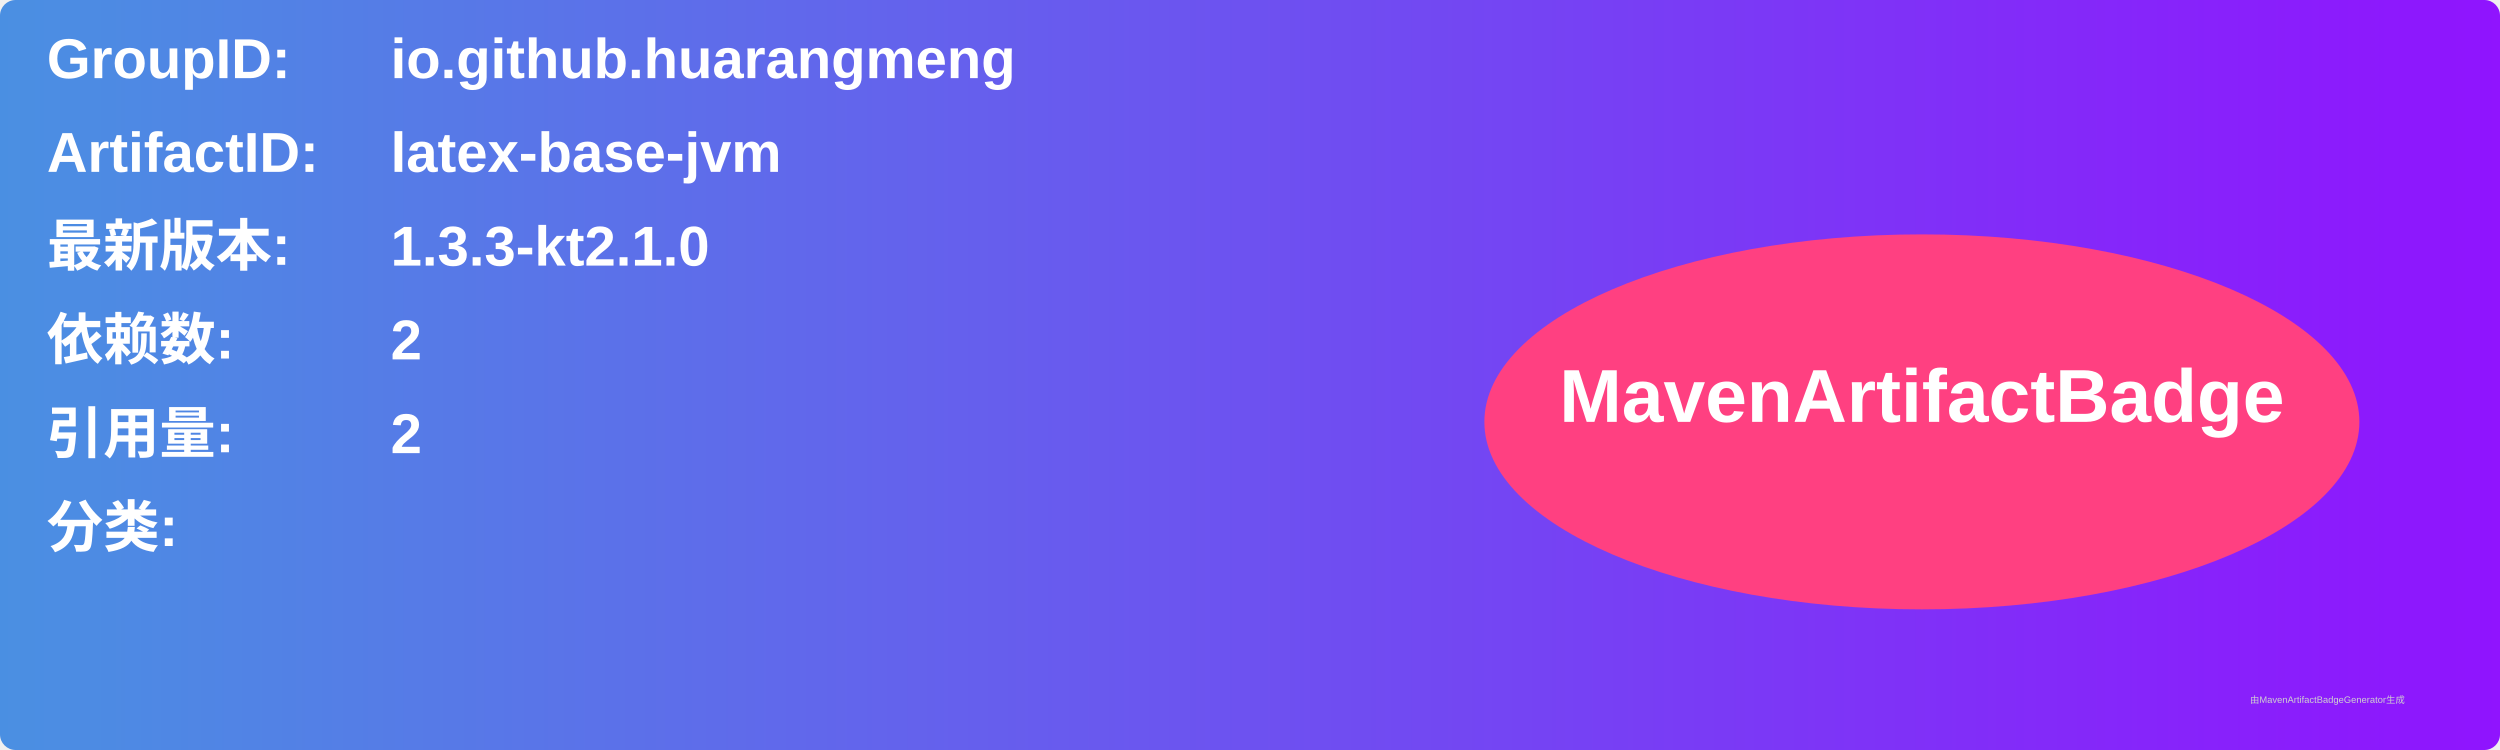
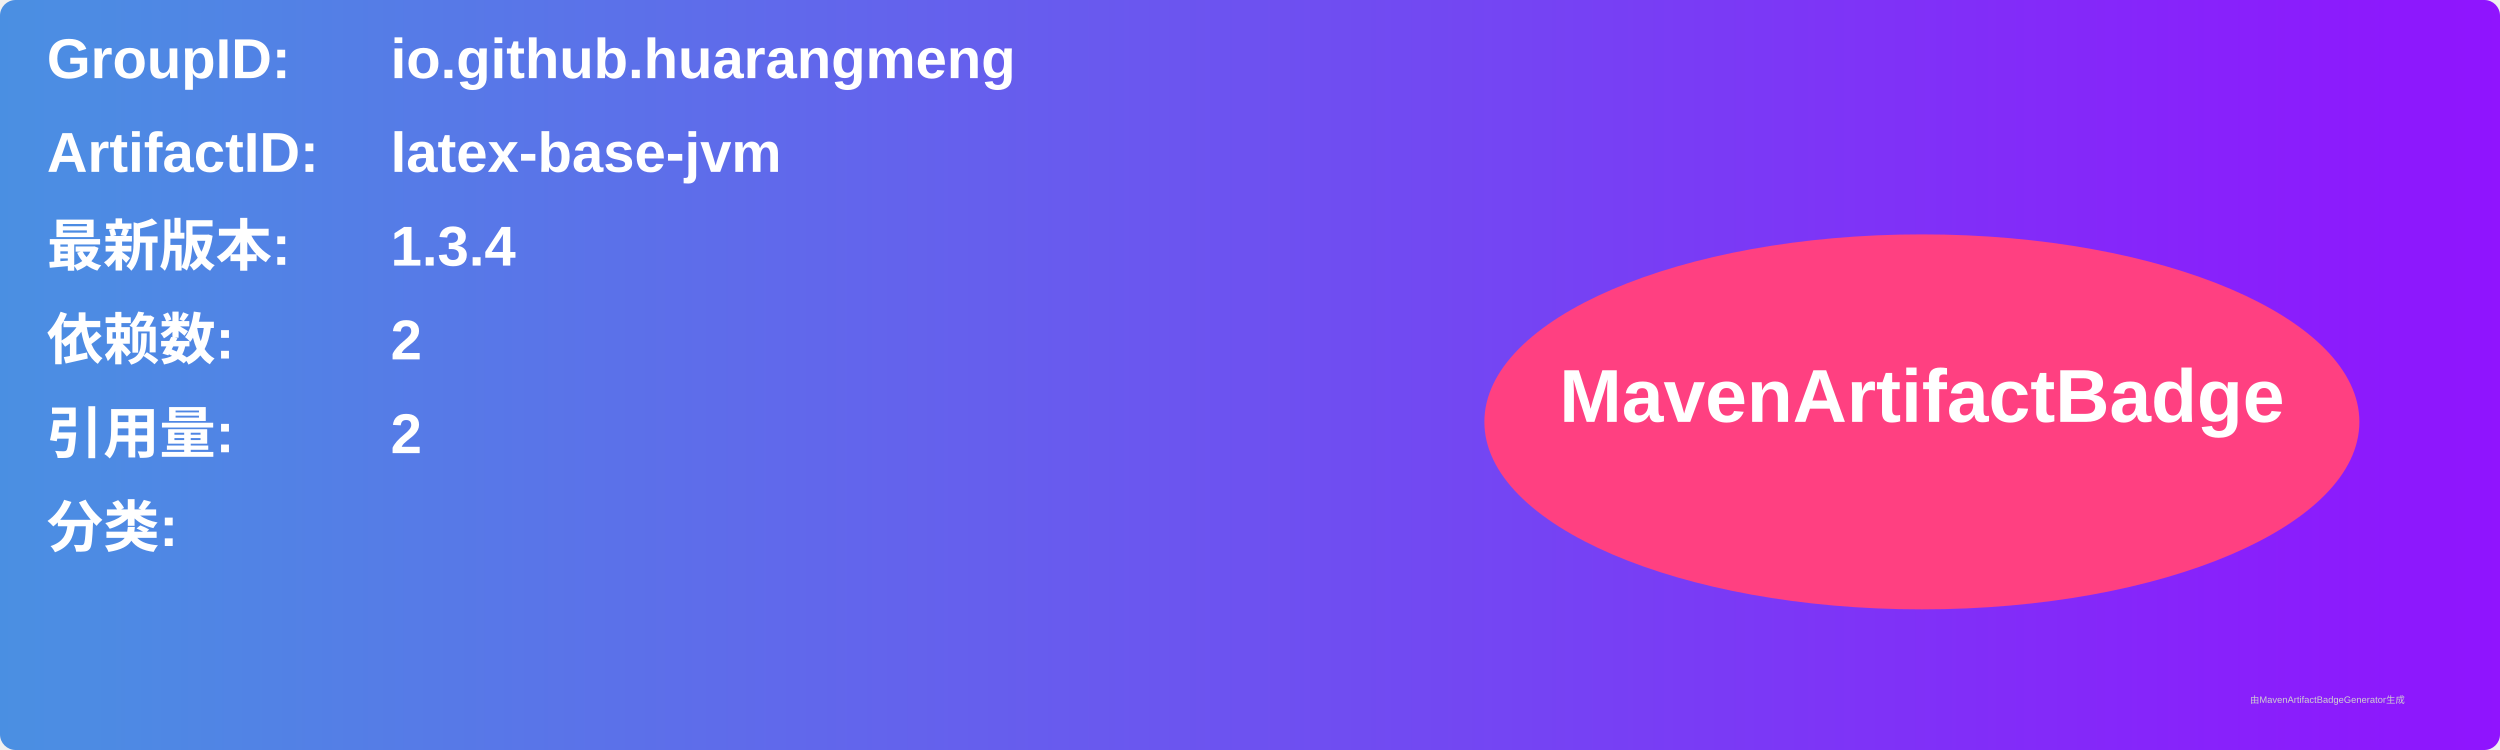
<svg xmlns="http://www.w3.org/2000/svg" width="800" height="240" viewBox="0 0 800 240">
  <linearGradient id="grad" x1="0%" y1="0%" x2="100%" y2="0%">
    <stop offset="0%" stop-color="#4a90e2" />
    <stop offset="100%" stop-color="#9013fe" />
  </linearGradient>
  <rect width="100%" height="100%" rx="5" ry="5" fill="url(#grad)" />
  <g transform="translate(15, 15)">
    <text x="0" y="10" font-family="Arial" font-size="18" fill="white" font-weight="bold" width="260">GroupID:</text>
    <text x="110" y="10" font-family="Arial" font-size="18" fill="white" font-weight="bold" width="460">io.github.huarangmeng</text>
    <text x="0" y="40" font-family="Arial" font-size="18" fill="white" font-weight="bold" width="260">ArtifactID:</text>
    <text x="110" y="40" font-family="Arial" font-size="18" fill="white" font-weight="bold" width="460">latex-base-jvm</text>
    <text x="0" y="70" font-family="Arial" font-size="18" fill="white" font-weight="bold">最新版本:</text>
    <text x="110" y="70" font-family="Arial" font-size="18" fill="white" font-weight="bold">
-       <tspan font-weight="bold">1.3.3-kt2.1.0</tspan>
+       <tspan font-weight="bold">1.3.4</tspan>
    </text>
    <text x="0" y="100" font-family="Arial" font-size="18" fill="white" font-weight="bold">依赖数: </text>
    <text x="110" y="100" font-family="Arial" font-size="18" fill="white">
      <tspan font-weight="bold">2</tspan>
    </text>
    <text x="0" y="130" font-family="Arial" font-size="18" fill="white" font-weight="bold">引用量: </text>
    <text x="110" y="130" font-family="Arial" font-size="18" fill="white">
      <tspan font-weight="bold">2</tspan>
    </text>
    <text x="0" y="160" font-family="Arial" font-size="18" fill="white" font-weight="bold">分类:</text>
    <text x="10" y="190" font-family="Arial" font-size="10" fill="white">
      <tspan font-weight="bold" />
    </text>
    <ellipse cx="600" cy="120" rx="140" ry="60" fill="#ff4081" />
    <text x="600" y="120" text-anchor="middle" font-family="Arial" font-size="24" fill="white" font-weight="bold">MavenArtifactBadge</text>
  </g>
  <text x="720" y="225" font-family="Arial" font-size="3" fill="#d0d0d0">由MavenArtifactBadgeGenerator生成</text>
</svg>
